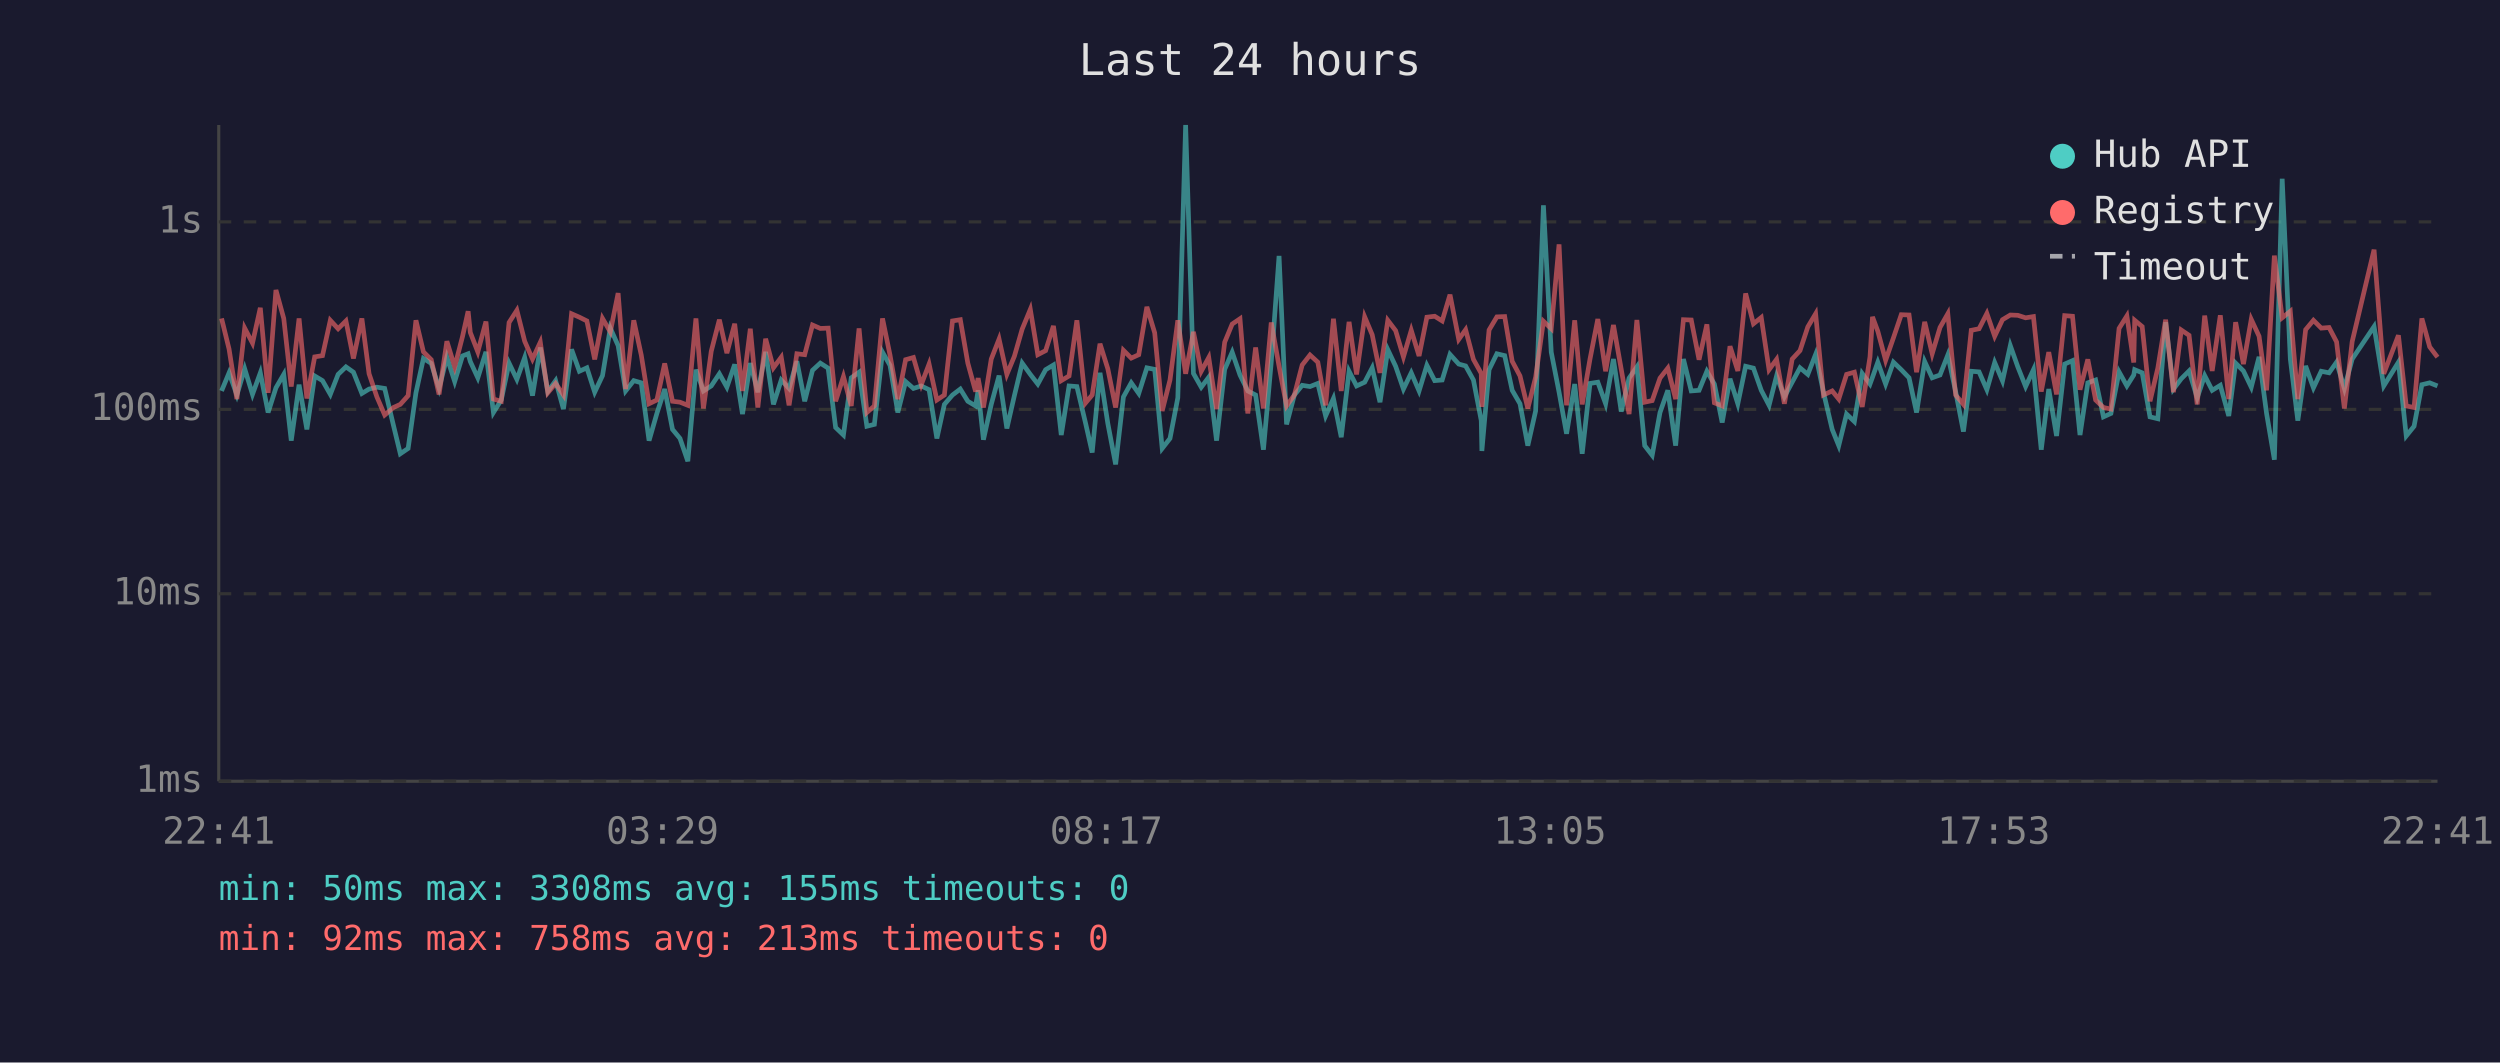
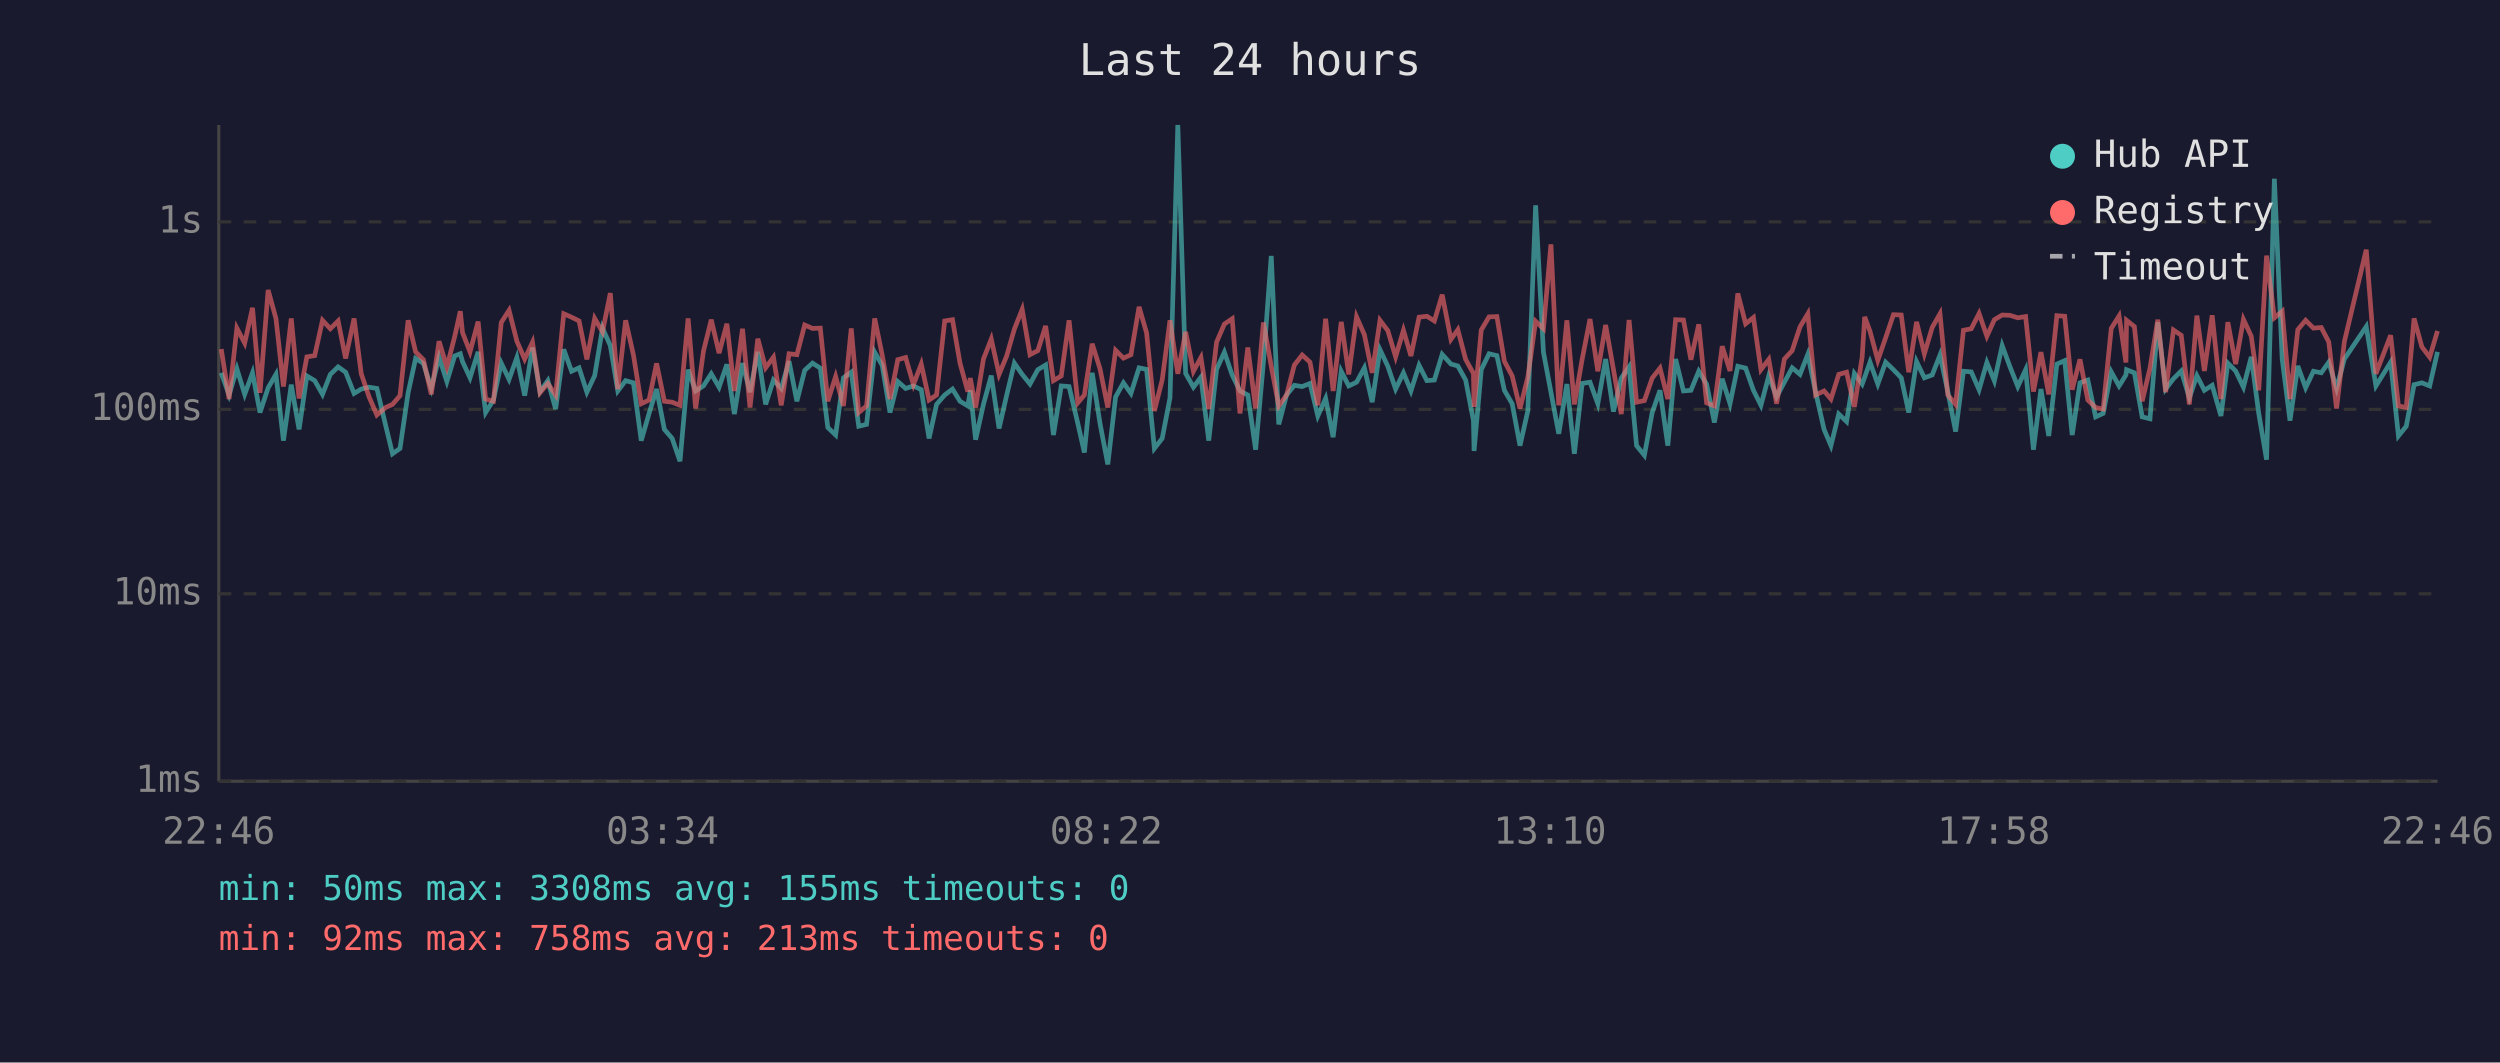
<svg xmlns="http://www.w3.org/2000/svg" viewBox="0 0 800 340" font-family="monospace" font-size="12">
  <rect width="800" height="340" fill="#1a1a2e" />
  <text x="400" y="24" fill="#e0e0e0" font-size="14" text-anchor="middle">Last 24 hours</text>
  <line x1="70" y1="40" x2="70" y2="250" stroke="#444" stroke-width="1" />
  <line x1="70" y1="250" x2="780" y2="250" stroke="#444" stroke-width="1" />
  <line x1="70" y1="250" x2="780" y2="250" stroke="#333" stroke-width="1" stroke-dasharray="4" />
  <text x="65" y="250" fill="#888" text-anchor="end" dominant-baseline="middle">1ms</text>
  <line x1="70" y1="190" x2="780" y2="190" stroke="#333" stroke-width="1" stroke-dasharray="4" />
  <text x="65" y="190" fill="#888" text-anchor="end" dominant-baseline="middle">10ms</text>
  <line x1="70" y1="131" x2="780" y2="131" stroke="#333" stroke-width="1" stroke-dasharray="4" />
  <text x="65" y="131" fill="#888" text-anchor="end" dominant-baseline="middle">100ms</text>
  <line x1="70" y1="71" x2="780" y2="71" stroke="#333" stroke-width="1" stroke-dasharray="4" />
  <text x="65" y="71" fill="#888" text-anchor="end" dominant-baseline="middle">1s</text>
-   <text x="70" y="270" fill="#888" text-anchor="middle">22:41</text>
-   <text x="212" y="270" fill="#888" text-anchor="middle">03:29</text>
-   <text x="354" y="270" fill="#888" text-anchor="middle">08:17</text>
-   <text x="496" y="270" fill="#888" text-anchor="middle">13:05</text>
-   <text x="638" y="270" fill="#888" text-anchor="middle">17:53</text>
-   <text x="780" y="270" fill="#888" text-anchor="middle">22:41</text>
-   <polyline points="70.9,125.1 73.3,119.3 75.8,126.4 78.3,118.0 80.8,126.2 83.3,119.3 85.8,132.0 88.3,124.1 90.8,119.8 93.2,141.0 95.7,123.1 98.2,137.4 100.7,120.3 103.2,121.8 105.7,126.2 108.2,119.8 110.7,117.4 113.1,119.1 115.8,125.9 118.1,124.5 120.6,123.9 123.1,124.3 125.9,136.1 128.1,145.2 130.6,143.5 133.1,125.7 135.5,114.7 138.0,116.3 140.5,124.3 143.0,114.3 145.5,122.1 148.0,113.9 149.8,113.2 150.5,115.7 152.9,120.9 155.5,112.6 157.9,132.0 160.4,128.0 162.9,116.2 165.4,121.4 167.9,114.4 170.4,126.6 172.9,111.2 175.3,125.3 177.8,121.8 180.3,130.9 182.9,111.8 185.4,118.8 187.8,117.7 190.3,125.5 192.8,120.2 195.3,105.0 197.8,110.6 200.2,125.1 202.8,121.8 205.2,122.5 207.7,141.0 210.2,132.3 212.7,124.5 215.2,137.4 217.6,140.3 220.1,147.6 222.7,118.3 225.1,125.1 227.6,123.5 230.2,119.6 232.6,123.9 235.1,116.6 237.6,132.5 240.1,116.2 242.5,125.5 245.0,112.6 247.5,129.4 250.0,121.6 252.5,124.3 255.0,115.6 257.5,128.4 260.0,118.5 262.5,116.2 265.0,117.8 267.4,136.8 269.9,139.2 272.4,120.9 274.9,119.1 277.4,136.4 279.8,135.8 282.4,112.7 284.8,116.9 287.3,132.0 289.8,122.1 292.3,124.3 294.8,123.5 297.3,124.7 299.8,140.3 302.2,129.4 304.8,126.4 307.3,124.5 309.7,128.4 312.2,129.9 313.0,124.9 314.7,140.7 317.2,129.4 319.7,120.2 322.2,137.1 324.6,126.6 327.1,116.2 329.7,119.8 332.1,122.9 334.6,118.3 337.1,116.8 339.6,139.2 342.1,123.5 344.6,123.7 347.4,135.5 349.5,144.8 352.0,119.3 354.5,135.5 357.0,148.6 359.5,127.0 362.0,122.5 364.4,125.9 367.0,117.7 369.5,118.2 371.9,143.5 374.4,140.3 376.9,127.3 379.4,40.0 381.9,119.5 384.4,123.9 386.8,120.7 389.3,141.0 391.9,118.2 394.3,112.7 396.8,120.0 399.3,125.1 401.8,126.4 404.3,143.9 406.8,115.9 409.3,81.9 411.7,135.8 414.2,126.4 416.7,123.3 419.2,123.7 421.7,122.7 424.2,133.1 426.7,127.5 429.2,139.9 431.7,118.8 434.1,123.5 436.7,122.3 439.1,117.7 441.6,128.7 444.1,111.9 446.6,117.2 449.1,124.5 451.6,119.3 454.1,125.1 456.6,116.9 459.1,121.8 461.5,121.6 464.0,113.4 466.8,116.5 469.0,117.1 471.5,121.6 474.0,134.6 474.2,144.3 476.5,118.3 479.0,113.2 481.5,113.8 483.9,124.9 486.4,129.2 488.9,142.6 491.4,131.5 493.9,65.7 496.4,112.7 498.9,125.5 501.3,138.8 503.9,122.9 506.3,145.2 508.8,122.7 511.3,122.3 513.8,129.2 516.3,114.9 518.8,131.7 521.3,121.0 523.8,117.4 526.3,142.6 528.7,145.7 531.2,132.0 533.7,124.9 536.2,142.6 538.7,114.9 541.2,125.1 543.7,124.9 546.2,118.8 548.6,122.9 551.1,135.2 553.6,121.2 556.1,129.2 558.6,117.2 561.1,117.8 563.6,124.9 566.1,129.7 568.5,120.3 571.0,127.0 573.5,122.3 576.0,117.7 578.5,119.8 581.0,113.4 583.5,125.5 586.3,137.4 588.4,142.6 590.9,132.5 593.4,134.9 595.9,119.5 598.4,122.9 599.2,120.7 600.9,115.9 603.4,122.9 605.9,115.9 608.4,118.3 610.9,120.9 613.3,132.0 615.9,115.7 618.3,120.9 620.8,120.0 623.3,113.6 625.8,125.3 628.3,138.1 630.8,118.8 633.3,119.0 635.8,124.7 638.3,116.0 640.8,121.9 643.3,110.6 645.7,117.4 648.2,123.7 650.7,118.3 653.2,143.9 655.6,124.5 658.1,139.5 660.7,116.5 663.2,115.4 665.6,139.2 668.1,122.5 670.6,121.6 673.1,133.4 675.5,132.3 678.1,119.0 680.6,123.5 682.8,120.0 683.1,118.3 685.5,119.3 688.0,133.4 690.5,134.0 693.0,103.1 695.5,124.5 698.0,121.2 700.5,118.7 703.1,127.3 705.5,120.2 707.9,124.9 710.5,123.3 713.2,133.1 715.4,116.2 717.9,118.7 720.4,123.9 722.9,114.2 725.3,132.3 727.8,147.1 730.3,57.2 732.9,114.9 735.3,134.6 737.8,117.1 740.3,124.1 742.8,118.8 745.3,119.3 747.7,115.9 750.2,124.3 752.7,114.9 759.7,104.5 762.8,123.5 767.5,115.9 770.0,139.5 772.5,136.4 775.0,123.1 777.5,122.5 780.0,123.5" fill="none" stroke="#4ecdc4" stroke-width="1.5" opacity="0.6" />
-   <polyline points="70.9,101.9 73.3,111.7 75.8,127.7 78.3,105.0 80.8,109.8 83.3,98.5 85.8,125.7 88.3,92.8 90.8,101.9 93.2,123.7 95.7,101.9 98.2,127.5 100.7,114.2 103.2,113.8 105.7,102.5 108.2,105.2 110.7,102.7 113.1,114.7 115.8,101.9 118.1,119.6 120.6,127.0 123.1,132.8 125.9,130.4 128.1,129.4 130.6,126.6 133.1,102.5 135.5,112.6 138.0,115.1 140.5,126.2 143.0,109.2 145.5,117.4 148.0,107.7 149.8,99.6 150.5,106.4 152.9,112.6 155.5,102.9 157.9,127.7 160.4,128.4 162.9,103.2 165.4,99.3 167.9,109.2 170.4,114.9 172.9,109.5 175.3,125.7 177.8,122.7 180.3,126.4 182.9,100.4 185.4,101.5 187.8,102.7 190.3,115.0 192.8,101.9 195.3,106.2 197.8,93.8 200.2,124.5 202.8,102.5 205.2,113.6 207.7,129.2 210.2,128.0 212.7,116.3 215.2,128.4 217.6,128.7 220.1,129.7 222.7,101.9 225.1,130.7 227.6,112.4 230.2,102.3 232.6,113.0 235.1,103.6 237.6,125.1 240.1,105.2 242.5,130.4 245.0,108.4 247.5,117.7 250.0,114.3 252.5,129.7 255.0,113.2 257.5,113.5 260.0,104.0 262.5,105.1 265.0,105.0 267.4,128.4 269.9,120.5 272.4,129.9 274.9,105.1 277.4,132.0 279.8,129.9 282.4,101.9 284.8,113.6 287.3,127.7 289.8,115.1 292.3,114.4 294.8,123.1 297.3,116.5 299.8,128.0 302.2,126.4 304.8,102.7 307.3,102.3 309.7,116.2 312.2,125.3 313.0,121.0 314.7,130.4 317.2,114.9 319.7,108.5 322.2,119.8 324.6,114.0 327.1,105.3 329.7,99.0 332.1,113.5 334.6,112.2 337.1,104.3 339.6,121.8 342.1,120.3 344.6,102.5 347.4,128.9 349.5,126.4 352.0,110.0 354.5,118.0 357.0,130.4 359.5,112.1 362.0,114.6 364.4,113.5 367.0,98.2 369.5,106.5 371.9,131.5 374.4,121.6 376.9,102.5 379.4,119.6 381.9,106.2 384.4,118.8 386.8,114.4 389.3,130.9 391.9,109.5 394.3,103.7 396.8,102.0 399.3,132.3 401.8,111.2 404.3,130.7 406.8,103.2 409.3,117.2 411.7,129.9 414.2,126.4 416.7,116.8 419.2,113.6 421.7,115.9 424.2,129.7 426.7,102.0 429.2,125.1 431.7,103.0 434.1,119.8 436.7,101.4 439.1,107.1 441.6,119.3 444.1,102.5 446.6,105.8 449.1,114.2 451.6,105.7 454.1,113.9 456.6,101.5 459.1,101.2 461.5,102.7 464.0,94.3 466.8,108.6 469.0,105.5 471.5,115.0 474.0,119.5 474.2,130.2 476.5,105.6 479.0,101.4 481.5,101.3 483.9,115.6 486.4,120.3 488.9,130.7 491.4,120.7 493.9,102.8 496.4,105.2 498.9,78.2 501.3,129.7 503.9,102.5 506.3,129.4 508.8,114.9 511.3,102.1 513.8,118.8 516.3,104.0 518.8,118.2 521.3,132.5 523.8,102.4 526.3,128.7 528.7,128.2 531.2,121.0 533.7,117.8 536.2,127.7 538.7,102.3 541.2,102.4 543.7,115.1 546.2,103.8 548.6,128.9 551.1,129.9 553.6,110.8 556.1,118.7 558.6,93.9 561.1,103.6 563.6,101.6 566.1,118.3 568.5,115.0 571.0,129.2 573.5,114.9 576.0,112.2 578.5,104.6 581.0,100.4 583.5,126.4 586.3,125.1 588.4,127.7 590.9,119.8 593.4,119.1 595.9,130.2 598.4,114.2 599.2,101.4 600.9,106.0 603.4,115.3 605.9,108.1 608.4,100.7 610.9,100.8 613.3,119.1 615.9,103.0 618.3,113.2 620.8,104.8 623.3,100.4 625.8,126.4 628.3,129.4 630.8,105.7 633.3,105.2 635.8,100.3 638.3,107.6 640.8,102.3 643.3,100.8 645.7,100.9 648.2,101.7 650.7,101.3 653.2,125.3 655.6,112.7 658.1,126.2 660.7,101.0 663.2,101.2 665.6,124.7 668.1,115.0 670.6,128.0 673.1,130.4 675.5,130.9 678.1,105.1 680.6,101.1 682.8,116.0 683.1,102.5 685.5,104.5 688.0,128.4 690.5,117.8 693.0,102.3 695.5,125.5 698.0,105.6 700.5,107.3 703.1,129.4 705.5,101.0 707.9,118.7 710.5,100.9 713.2,127.7 715.4,103.1 717.9,116.5 720.4,102.2 722.9,107.6 725.3,124.9 727.8,81.8 730.3,101.7 732.9,99.6 735.3,127.7 737.8,105.5 740.3,102.5 742.8,105.0 745.3,104.8 747.7,109.4 750.2,130.7 752.7,109.3 759.7,79.9 762.8,119.6 767.5,107.3 770.0,129.9 772.5,130.4 775.0,101.9 777.5,111.0 780.0,114.3" fill="none" stroke="#ff6b6b" stroke-width="1.5" opacity="0.6" />
+   <text x="70" y="270" fill="#888" text-anchor="middle">22:46</text>
+   <text x="212" y="270" fill="#888" text-anchor="middle">03:34</text>
+   <text x="354" y="270" fill="#888" text-anchor="middle">08:22</text>
+   <text x="496" y="270" fill="#888" text-anchor="middle">13:10</text>
+   <text x="638" y="270" fill="#888" text-anchor="middle">17:58</text>
+   <text x="780" y="270" fill="#888" text-anchor="middle">22:46</text>
+   <polyline points="70.8,119.3 73.3,126.4 75.8,118.0 78.3,126.2 80.8,119.3 83.2,132.0 85.8,124.1 88.3,119.8 90.7,141.0 93.2,123.1 95.7,137.4 98.2,120.3 100.7,121.8 103.2,126.2 105.7,119.8 108.2,117.4 110.6,119.1 113.3,125.9 115.6,124.5 118.1,123.9 120.6,124.3 123.4,136.1 125.6,145.2 128.0,143.5 130.6,125.7 133.0,114.7 135.5,116.3 138.0,124.3 140.5,114.3 143.0,122.1 145.5,113.9 147.3,113.2 148.0,115.7 150.4,120.9 153.0,112.6 155.4,132.0 157.9,128.0 160.4,116.2 162.9,121.4 165.4,114.4 167.9,126.6 170.4,111.2 172.8,125.3 175.3,121.8 177.8,130.9 180.4,111.8 182.9,118.8 185.3,117.7 187.8,125.5 190.3,120.2 192.8,105.0 195.3,110.6 197.7,125.1 200.2,121.8 202.7,122.5 205.2,141.0 207.7,132.3 210.1,124.5 212.6,137.4 215.1,140.3 217.6,147.6 220.2,118.3 222.6,125.1 225.1,123.5 227.6,119.6 230.1,123.9 232.6,116.6 235.0,132.5 237.6,116.2 240.0,125.5 242.5,112.6 245.0,129.4 247.5,121.6 250.0,124.3 252.5,115.6 255.0,128.4 257.5,118.5 260.0,116.2 262.5,117.8 264.9,136.8 267.4,139.2 269.9,120.9 272.4,119.1 274.8,136.4 277.3,135.8 279.9,112.7 282.3,116.9 284.8,132.0 287.3,122.1 289.8,124.3 292.3,123.5 294.8,124.7 297.3,140.3 299.7,129.4 302.3,126.4 304.8,124.5 307.2,128.4 309.7,129.9 310.5,124.9 312.2,140.7 314.7,129.4 317.2,120.2 319.7,137.1 322.1,126.6 324.6,116.2 327.1,119.8 329.6,122.9 332.1,118.3 334.6,116.8 337.1,139.2 339.6,123.5 342.1,123.7 344.9,135.5 347.0,144.8 349.5,119.3 352.0,135.5 354.5,148.6 357.0,127.0 359.5,122.5 361.9,125.9 364.5,117.7 366.9,118.2 369.4,143.5 371.9,140.3 374.4,127.3 376.9,40.0 379.4,119.5 381.9,123.9 384.3,120.7 386.8,141.0 389.3,118.2 391.8,112.7 394.3,120.0 396.8,125.1 399.3,126.4 401.8,143.9 404.3,115.9 406.8,81.9 409.2,135.8 411.7,126.4 414.2,123.3 416.7,123.7 419.2,122.7 421.7,133.1 424.2,127.5 426.6,139.9 429.2,118.8 431.6,123.5 434.1,122.3 436.6,117.7 439.1,128.7 441.6,111.9 444.1,117.2 446.6,124.5 449.1,119.3 451.5,125.1 454.1,116.9 456.6,121.8 459.0,121.6 461.5,113.4 464.3,116.5 466.5,117.1 469.0,121.6 471.5,134.6 471.7,144.3 474.0,118.3 476.5,113.2 479.0,113.8 481.4,124.9 483.9,129.2 486.4,142.6 488.9,131.5 491.4,65.7 493.9,112.7 496.3,125.5 498.8,138.8 501.4,122.9 503.8,145.2 506.3,122.7 508.8,122.3 511.3,129.2 513.8,114.9 516.3,131.7 518.8,121.0 521.3,117.4 523.7,142.6 526.2,145.7 528.7,132.0 531.2,124.9 533.7,142.6 536.2,114.9 538.7,125.1 541.1,124.9 543.6,118.8 546.1,122.9 548.6,135.2 551.1,121.2 553.6,129.2 556.1,117.2 558.6,117.8 561.1,124.9 563.5,129.7 566.0,120.3 568.5,127.0 571.0,122.3 573.5,117.7 576.0,119.8 578.5,113.4 581.0,125.5 583.7,137.4 585.9,142.6 588.4,132.5 590.9,134.9 593.4,119.5 595.9,122.9 596.7,120.7 598.4,115.9 600.9,122.9 603.4,115.9 605.9,118.3 608.4,120.9 610.8,132.0 613.3,115.7 615.8,120.9 618.3,120.0 620.8,113.6 623.3,125.3 625.8,138.1 628.3,118.8 630.8,119.0 633.3,124.7 635.8,116.0 638.2,121.9 640.7,110.6 643.2,117.4 645.7,123.7 648.2,118.3 650.7,143.9 653.1,124.5 655.6,139.5 658.2,116.5 660.7,115.4 663.1,139.2 665.6,122.5 668.1,121.6 670.6,133.4 673.0,132.3 675.6,119.0 678.1,123.5 680.3,120.0 680.5,118.3 683.0,119.3 685.5,133.4 688.0,134.0 690.5,103.1 693.0,124.5 695.5,121.2 698.0,118.7 700.6,127.3 703.0,120.2 705.4,124.9 707.9,123.3 710.7,133.1 712.9,116.2 715.4,118.7 717.9,123.9 720.4,114.2 722.8,132.3 725.3,147.1 727.8,57.2 730.3,114.9 732.8,134.6 735.3,117.1 737.8,124.1 740.3,118.8 742.8,119.3 745.2,115.9 747.7,124.3 750.2,114.9 757.2,104.5 760.3,123.5 765.0,115.9 767.5,139.5 770.0,136.4 772.5,123.1 775.0,122.5 777.5,123.5 780.0,112.6" fill="none" stroke="#4ecdc4" stroke-width="1.5" opacity="0.6" />
+   <polyline points="70.8,111.7 73.3,127.7 75.8,105.0 78.3,109.8 80.8,98.5 83.2,125.7 85.8,92.8 88.3,101.9 90.7,123.7 93.2,101.9 95.7,127.5 98.2,114.2 100.7,113.8 103.2,102.5 105.7,105.2 108.2,102.7 110.6,114.7 113.3,101.9 115.6,119.6 118.1,127.0 120.6,132.8 123.4,130.4 125.6,129.4 128.0,126.6 130.6,102.5 133.0,112.6 135.5,115.1 138.0,126.2 140.5,109.2 143.0,117.4 145.5,107.7 147.3,99.6 148.0,106.4 150.4,112.6 153.0,102.9 155.4,127.7 157.9,128.4 160.4,103.2 162.9,99.3 165.4,109.2 167.9,114.9 170.4,109.5 172.8,125.7 175.3,122.7 177.8,126.4 180.4,100.4 182.9,101.5 185.3,102.7 187.8,115.0 190.3,101.9 192.8,106.2 195.3,93.8 197.7,124.5 200.2,102.5 202.7,113.6 205.2,129.2 207.7,128.0 210.1,116.3 212.6,128.4 215.1,128.7 217.6,129.7 220.2,101.9 222.6,130.7 225.1,112.4 227.6,102.3 230.1,113.0 232.6,103.6 235.0,125.1 237.6,105.2 240.0,130.4 242.5,108.4 245.0,117.7 247.5,114.3 250.0,129.7 252.5,113.2 255.0,113.5 257.5,104.0 260.0,105.1 262.5,105.0 264.9,128.4 267.4,120.5 269.9,129.9 272.4,105.1 274.8,132.0 277.3,129.9 279.9,101.9 282.3,113.6 284.8,127.7 287.3,115.1 289.8,114.4 292.3,123.1 294.8,116.5 297.3,128.0 299.7,126.4 302.3,102.7 304.8,102.3 307.2,116.2 309.7,125.3 310.5,121.0 312.2,130.4 314.7,114.9 317.2,108.5 319.7,119.8 322.1,114.0 324.6,105.3 327.1,99.0 329.6,113.5 332.1,112.2 334.6,104.3 337.1,121.8 339.6,120.3 342.1,102.5 344.9,128.9 347.0,126.4 349.5,110.0 352.0,118.0 354.5,130.4 357.0,112.1 359.5,114.6 361.9,113.5 364.5,98.2 366.9,106.5 369.4,131.5 371.9,121.6 374.4,102.5 376.9,119.6 379.4,106.2 381.9,118.8 384.3,114.4 386.8,130.9 389.3,109.5 391.8,103.7 394.3,102.0 396.8,132.3 399.3,111.2 401.8,130.7 404.3,103.2 406.8,117.2 409.2,129.9 411.7,126.4 414.2,116.8 416.7,113.6 419.2,115.9 421.7,129.7 424.2,102.0 426.6,125.1 429.2,103.0 431.6,119.8 434.1,101.4 436.6,107.1 439.1,119.3 441.6,102.5 444.1,105.8 446.6,114.2 449.1,105.7 451.5,113.9 454.1,101.5 456.6,101.2 459.0,102.7 461.5,94.3 464.3,108.6 466.5,105.5 469.0,115.0 471.5,119.5 471.7,130.2 474.0,105.6 476.5,101.4 479.0,101.3 481.4,115.6 483.9,120.3 486.4,130.7 488.9,120.7 491.4,102.8 493.9,105.2 496.3,78.2 498.8,129.7 501.4,102.5 503.8,129.4 506.3,114.9 508.8,102.1 511.3,118.8 513.8,104.0 516.3,118.2 518.8,132.5 521.3,102.4 523.7,128.7 526.2,128.2 528.7,121.0 531.2,117.8 533.7,127.7 536.2,102.3 538.7,102.4 541.1,115.1 543.6,103.8 546.1,128.9 548.6,129.9 551.1,110.8 553.6,118.7 556.1,93.9 558.6,103.6 561.1,101.6 563.5,118.3 566.0,115.0 568.5,129.2 571.0,114.9 573.5,112.2 576.0,104.6 578.5,100.4 581.0,126.4 583.7,125.1 585.9,127.7 588.4,119.8 590.9,119.1 593.4,130.2 595.9,114.2 596.7,101.4 598.4,106.0 600.9,115.3 603.4,108.1 605.9,100.7 608.4,100.8 610.8,119.1 613.3,103.0 615.8,113.2 618.3,104.8 620.8,100.4 623.3,126.4 625.8,129.4 628.3,105.7 630.8,105.2 633.3,100.3 635.8,107.6 638.2,102.3 640.7,100.8 643.2,100.9 645.7,101.7 648.2,101.3 650.7,125.3 653.1,112.7 655.6,126.2 658.2,101.0 660.7,101.2 663.1,124.7 665.6,115.0 668.1,128.0 670.6,130.4 673.0,130.9 675.6,105.1 678.1,101.1 680.3,116.0 680.5,102.5 683.0,104.5 685.5,128.4 688.0,117.8 690.5,102.3 693.0,125.5 695.5,105.6 698.0,107.3 700.6,129.4 703.0,101.0 705.4,118.7 707.9,100.9 710.7,127.7 712.9,103.1 715.4,116.5 717.9,102.2 720.4,107.6 722.8,124.9 725.3,81.8 727.8,101.7 730.3,99.6 732.8,127.7 735.3,105.5 737.8,102.5 740.3,105.0 742.8,104.8 745.2,109.4 747.7,130.7 750.2,109.3 757.2,79.9 760.3,119.6 765.0,107.3 767.5,129.9 770.0,130.4 772.5,101.9 775.0,111.0 777.5,114.3 780.0,105.9" fill="none" stroke="#ff6b6b" stroke-width="1.5" opacity="0.6" />
  <circle cx="660" cy="50" r="4" fill="#4ecdc4" />
  <text x="670" y="50" fill="#e0e0e0" dominant-baseline="middle">Hub API</text>
  <circle cx="660" cy="68" r="4" fill="#ff6b6b" />
  <text x="670" y="68" fill="#e0e0e0" dominant-baseline="middle">Registry</text>
  <line x1="656" y1="82" x2="664" y2="82" stroke="#e0e0e0" stroke-width="1.5" stroke-dasharray="4,3" opacity="0.7" />
  <text x="670" y="86" fill="#e0e0e0" dominant-baseline="middle">Timeout</text>
  <text x="70" y="288" fill="#4ecdc4" font-size="11">min: 50ms  max: 3308ms  avg: 155ms  timeouts: 0</text>
  <text x="70" y="304" fill="#ff6b6b" font-size="11">min: 92ms  max: 758ms  avg: 213ms  timeouts: 0</text>
</svg>
